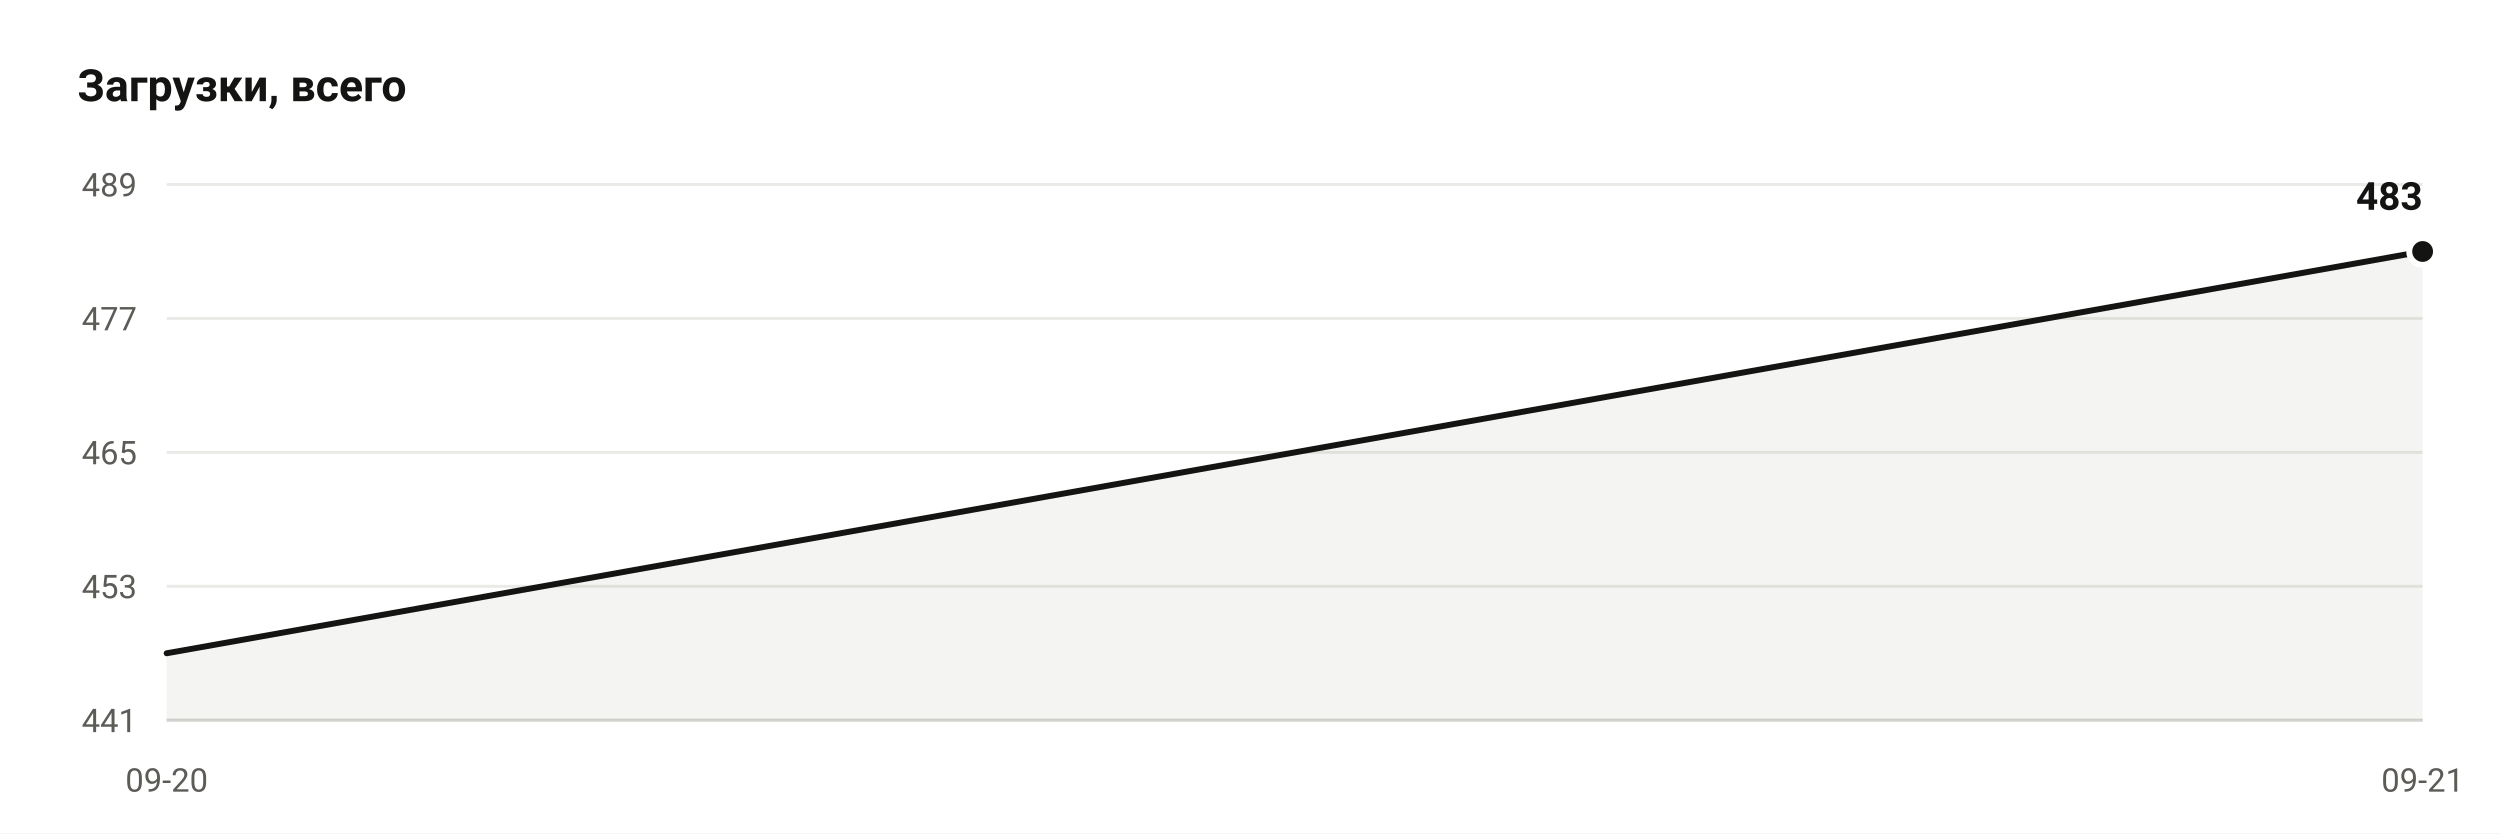
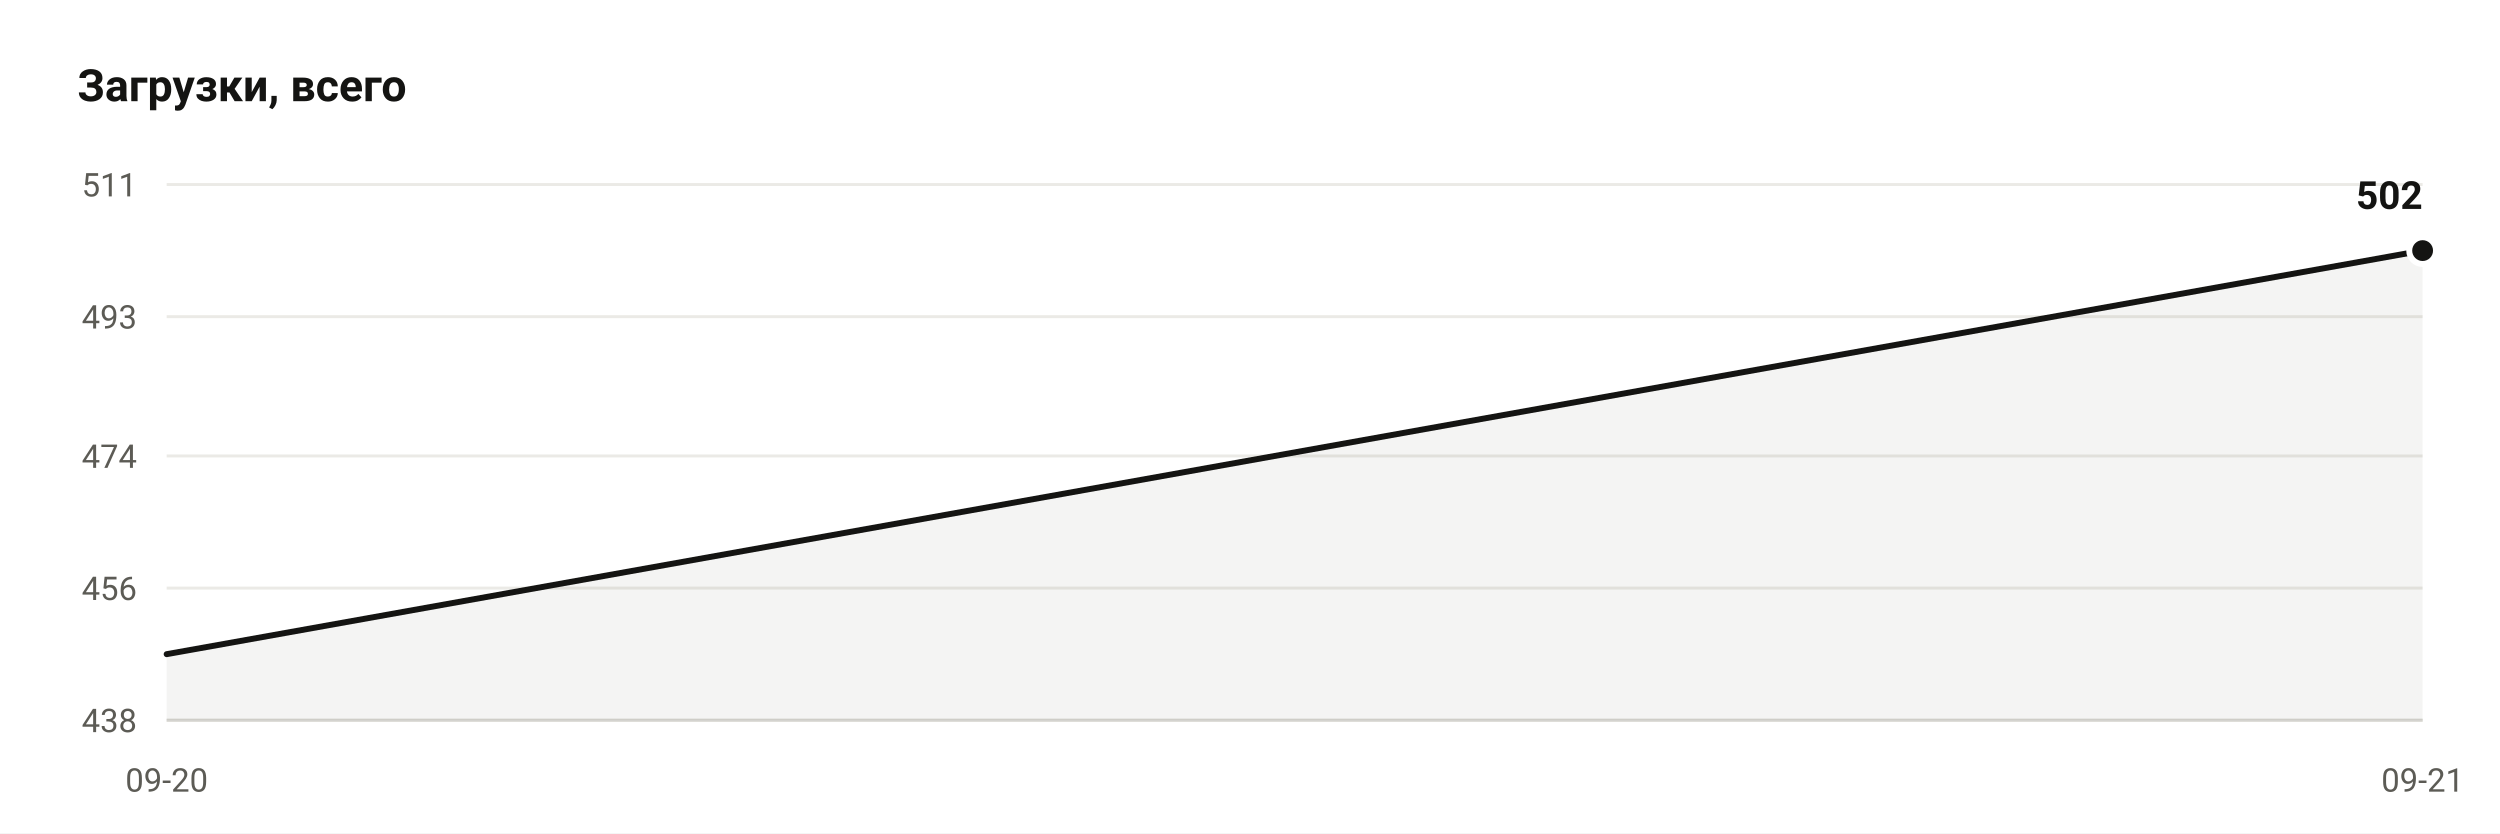
- <svg xmlns="http://www.w3.org/2000/svg" viewBox="0 0 840 280" width="840" height="280" role="img" aria-label="Downloads: 483">
+ <svg xmlns="http://www.w3.org/2000/svg" viewBox="0 0 840 280" width="840" height="280" role="img" aria-label="Downloads: 502">
  <rect width="840" height="280" fill="#ffffff" />
  <text x="26" y="34" font-family="ui-sans-serif, -apple-system, Segoe UI, Roboto, Helvetica, Arial, sans-serif" font-size="15" font-weight="600" fill="#141412">Загрузки, всего</text>
  <line x1="56" y1="242.0" x2="814" y2="242.0" stroke="#ebeae6" stroke-width="1" />
-   <text x="46" y="246.0" text-anchor="end" font-family="ui-sans-serif, -apple-system, Segoe UI, Roboto, Helvetica, Arial, sans-serif" font-size="11" fill="#5c5b55">441</text>
-   <line x1="56" y1="197.0" x2="814" y2="197.0" stroke="#ebeae6" stroke-width="1" />
-   <text x="46" y="201.0" text-anchor="end" font-family="ui-sans-serif, -apple-system, Segoe UI, Roboto, Helvetica, Arial, sans-serif" font-size="11" fill="#5c5b55">453</text>
-   <line x1="56" y1="152.0" x2="814" y2="152.0" stroke="#ebeae6" stroke-width="1" />
-   <text x="46" y="156.0" text-anchor="end" font-family="ui-sans-serif, -apple-system, Segoe UI, Roboto, Helvetica, Arial, sans-serif" font-size="11" fill="#5c5b55">465</text>
-   <line x1="56" y1="107.0" x2="814" y2="107.0" stroke="#ebeae6" stroke-width="1" />
-   <text x="46" y="111.0" text-anchor="end" font-family="ui-sans-serif, -apple-system, Segoe UI, Roboto, Helvetica, Arial, sans-serif" font-size="11" fill="#5c5b55">477</text>
+   <text x="46" y="246.0" text-anchor="end" font-family="ui-sans-serif, -apple-system, Segoe UI, Roboto, Helvetica, Arial, sans-serif" font-size="11" fill="#5c5b55">438</text>
+   <line x1="56" y1="197.6" x2="814" y2="197.6" stroke="#ebeae6" stroke-width="1" />
+   <text x="46" y="201.6" text-anchor="end" font-family="ui-sans-serif, -apple-system, Segoe UI, Roboto, Helvetica, Arial, sans-serif" font-size="11" fill="#5c5b55">456</text>
+   <line x1="56" y1="153.2" x2="814" y2="153.2" stroke="#ebeae6" stroke-width="1" />
+   <text x="46" y="157.2" text-anchor="end" font-family="ui-sans-serif, -apple-system, Segoe UI, Roboto, Helvetica, Arial, sans-serif" font-size="11" fill="#5c5b55">474</text>
+   <line x1="56" y1="106.4" x2="814" y2="106.4" stroke="#ebeae6" stroke-width="1" />
+   <text x="46" y="110.4" text-anchor="end" font-family="ui-sans-serif, -apple-system, Segoe UI, Roboto, Helvetica, Arial, sans-serif" font-size="11" fill="#5c5b55">493</text>
  <line x1="56" y1="62.0" x2="814" y2="62.0" stroke="#ebeae6" stroke-width="1" />
-   <text x="46" y="66.0" text-anchor="end" font-family="ui-sans-serif, -apple-system, Segoe UI, Roboto, Helvetica, Arial, sans-serif" font-size="11" fill="#5c5b55">489</text>
+   <text x="46" y="66.0" text-anchor="end" font-family="ui-sans-serif, -apple-system, Segoe UI, Roboto, Helvetica, Arial, sans-serif" font-size="11" fill="#5c5b55">511</text>
  <line x1="56" y1="242.0" x2="814" y2="242.0" stroke="#d7d6d1" stroke-width="1" />
-   <path d="M 56.0 242.0 L 56.0 219.5 L 814.0 84.5 L 814.0 242.0 Z" fill="#141412" fill-opacity="0.05" />
-   <polyline points="56.0,219.5 814.0,84.5" fill="none" stroke="#141412" stroke-width="2" stroke-linejoin="round" stroke-linecap="round" />
-   <circle cx="814.0" cy="84.5" r="4.5" fill="#141412" stroke="#ffffff" stroke-width="2" />
-   <text x="814.0" y="70.5" text-anchor="end" font-family="ui-sans-serif, -apple-system, Segoe UI, Roboto, Helvetica, Arial, sans-serif" font-size="13" font-weight="600" fill="#141412">483</text>
+   <path d="M 56.0 242.0 L 56.0 219.8 L 814.0 84.2 L 814.0 242.0 Z" fill="#141412" fill-opacity="0.05" />
+   <polyline points="56.0,219.8 814.0,84.2" fill="none" stroke="#141412" stroke-width="2" stroke-linejoin="round" stroke-linecap="round" />
+   <circle cx="814.0" cy="84.2" r="4.5" fill="#141412" stroke="#ffffff" stroke-width="2" />
+   <text x="814.0" y="70.2" text-anchor="end" font-family="ui-sans-serif, -apple-system, Segoe UI, Roboto, Helvetica, Arial, sans-serif" font-size="13" font-weight="600" fill="#141412">502</text>
  <text x="56.0" y="266" text-anchor="middle" font-family="ui-sans-serif, -apple-system, Segoe UI, Roboto, Helvetica, Arial, sans-serif" font-size="11" fill="#5c5b55">09-20</text>
  <text x="814.0" y="266" text-anchor="middle" font-family="ui-sans-serif, -apple-system, Segoe UI, Roboto, Helvetica, Arial, sans-serif" font-size="11" fill="#5c5b55">09-21</text>
</svg>
